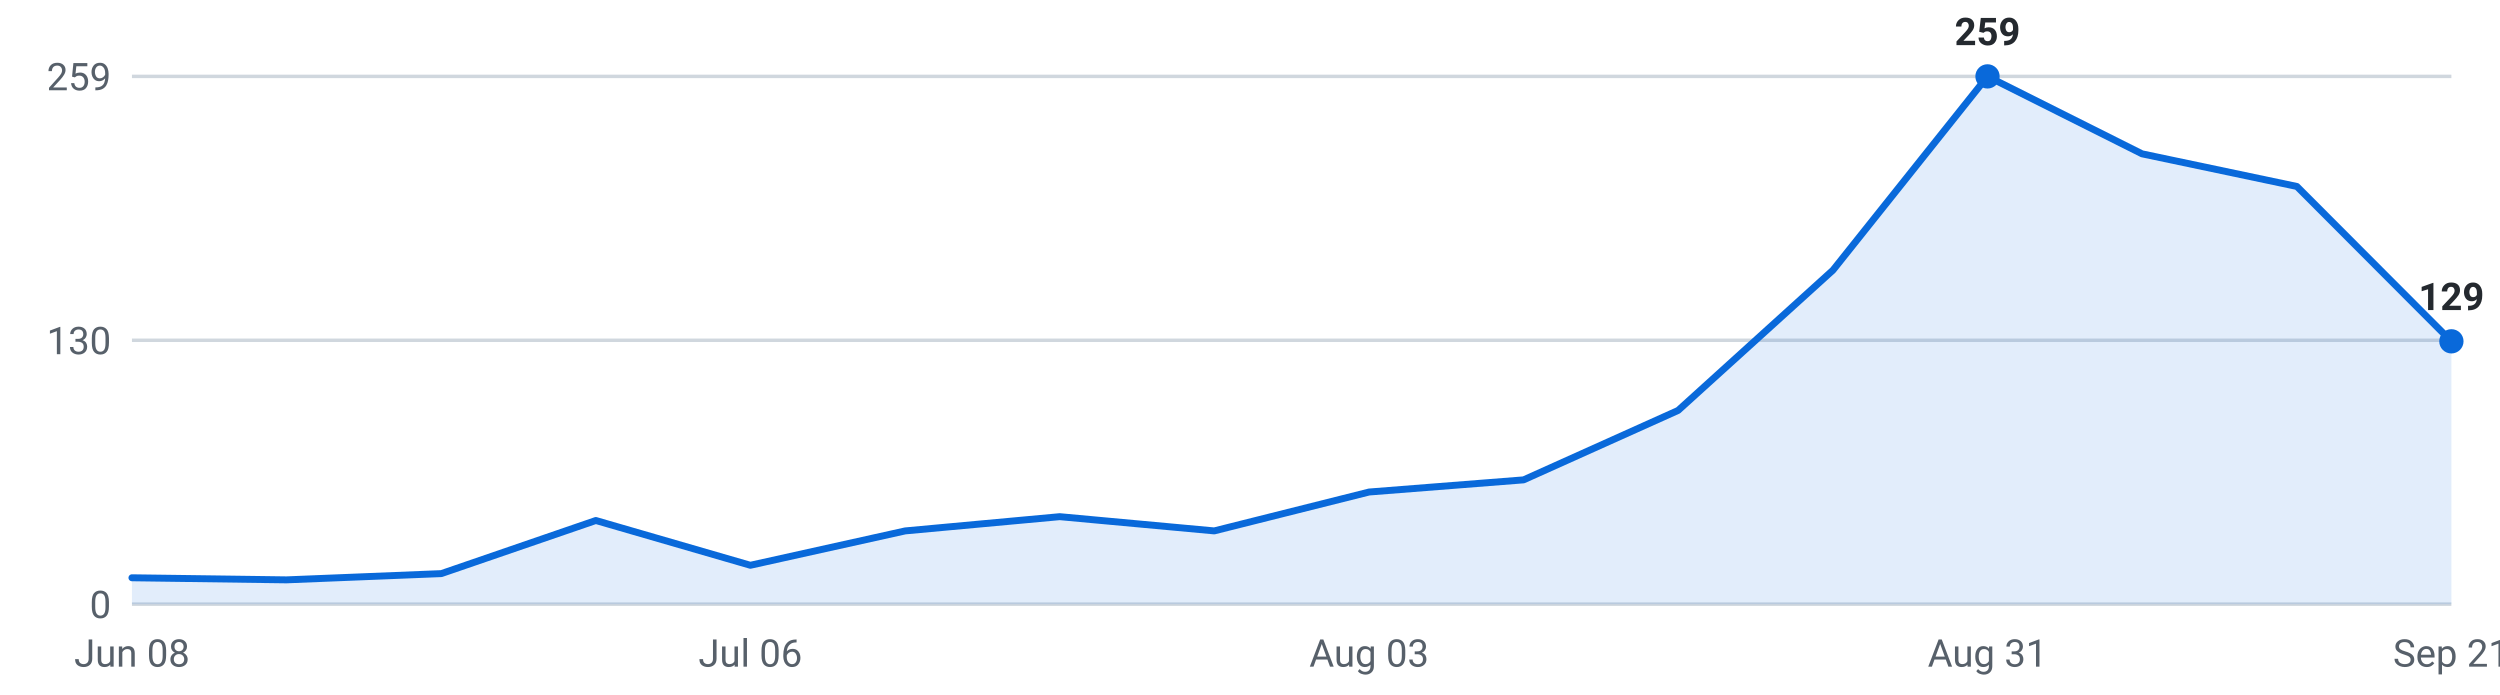
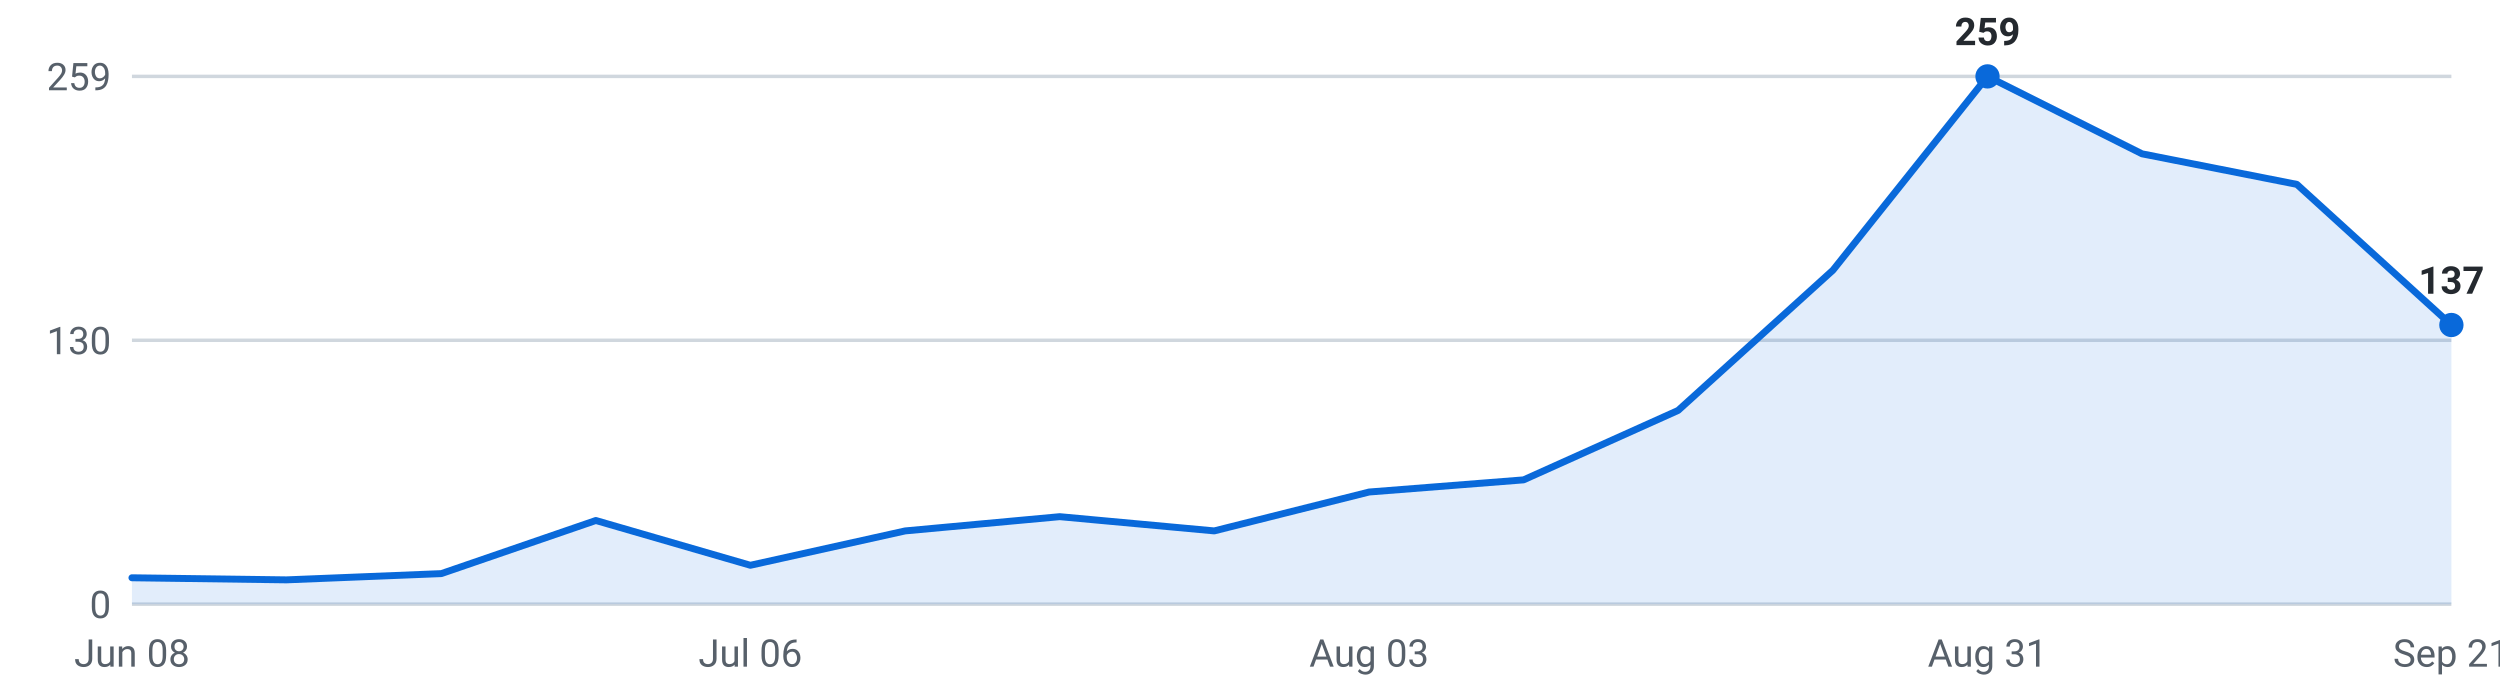
<svg xmlns="http://www.w3.org/2000/svg" viewBox="0 0 720 200" width="720" height="200" role="img" aria-label="Internships posted per week, last 16 weeks">
  <g font-family="-apple-system,Segoe UI,Roboto,sans-serif" font-size="11">
    <line x1="38" y1="174.0" x2="706" y2="174.0" stroke="#d0d7de" stroke-width="1" />
    <text x="32" y="178.0" text-anchor="end" fill="#57606a">0</text>
    <line x1="38" y1="98.0" x2="706" y2="98.0" stroke="#d0d7de" stroke-width="1" />
    <text x="32" y="102.0" text-anchor="end" fill="#57606a">130</text>
    <line x1="38" y1="22.0" x2="706" y2="22.0" stroke="#d0d7de" stroke-width="1" />
    <text x="32" y="26.0" text-anchor="end" fill="#57606a">259</text>
-     <path d="M38.0,174 L38.0,166.4 L82.5,167.0 L127.1,165.2 L171.6,149.9 L216.1,162.8 L260.7,152.9 L305.2,148.8 L349.7,152.9 L394.3,141.7 L438.8,138.2 L483.3,118.2 L527.9,77.8 L572.4,22.0 L616.9,44.3 L661.5,53.7 L706.0,98.3 L706.0,174 Z" fill="#0969da" fill-opacity="0.12" />
-     <polyline points="38.0,166.4 82.5,167.0 127.1,165.2 171.6,149.9 216.1,162.8 260.7,152.9 305.2,148.8 349.7,152.9 394.3,141.7 438.8,138.2 483.3,118.2 527.9,77.8 572.4,22.0 616.9,44.3 661.5,53.7 706.0,98.3" fill="none" stroke="#0969da" stroke-width="2" stroke-linejoin="round" stroke-linecap="round" />
+     <path d="M38.0,174 L38.0,166.4 L82.5,167.0 L127.1,165.2 L171.6,149.9 L216.1,162.8 L260.7,152.9 L305.2,148.8 L349.7,152.9 L394.3,141.7 L438.8,138.2 L483.3,118.2 L527.9,77.8 L572.4,22.0 L616.9,44.3 L661.5,53.1 L706.0,93.6 L706.0,174 Z" fill="#0969da" fill-opacity="0.12" />
+     <polyline points="38.0,166.4 82.5,167.0 127.1,165.2 171.6,149.9 216.1,162.8 260.7,152.9 305.2,148.8 349.7,152.9 394.3,141.7 438.8,138.2 483.3,118.2 527.9,77.8 572.4,22.0 616.9,44.3 661.5,53.1 706.0,93.6" fill="none" stroke="#0969da" stroke-width="2" stroke-linejoin="round" stroke-linecap="round" />
    <circle cx="572.4" cy="22.0" r="3.5" fill="#0969da" />
    <text x="572.4" y="13.0" text-anchor="middle" fill="#24292f" font-weight="600">259</text>
-     <circle cx="706.0" cy="98.3" r="3.5" fill="#0969da" />
-     <text x="706.0" y="89.3" text-anchor="middle" fill="#24292f" font-weight="600">129</text>
+     <circle cx="706.0" cy="93.6" r="3.5" fill="#0969da" />
+     <text x="706.0" y="84.6" text-anchor="middle" fill="#24292f" font-weight="600">137</text>
    <text x="38.0" y="192" text-anchor="middle" fill="#57606a">Jun 08</text>
    <text x="216.1" y="192" text-anchor="middle" fill="#57606a">Jul 06</text>
    <text x="394.3" y="192" text-anchor="middle" fill="#57606a">Aug 03</text>
    <text x="572.4" y="192" text-anchor="middle" fill="#57606a">Aug 31</text>
    <text x="706.0" y="192" text-anchor="middle" fill="#57606a">Sep 21</text>
  </g>
</svg>
